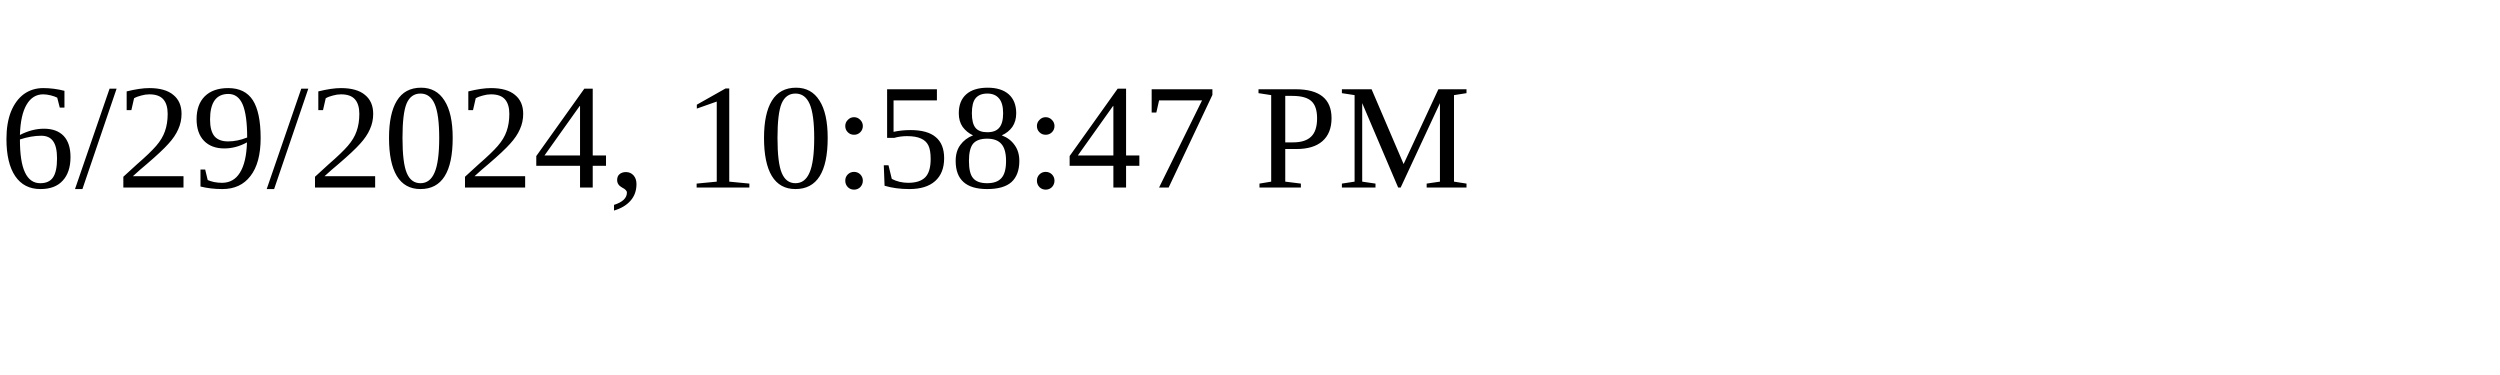
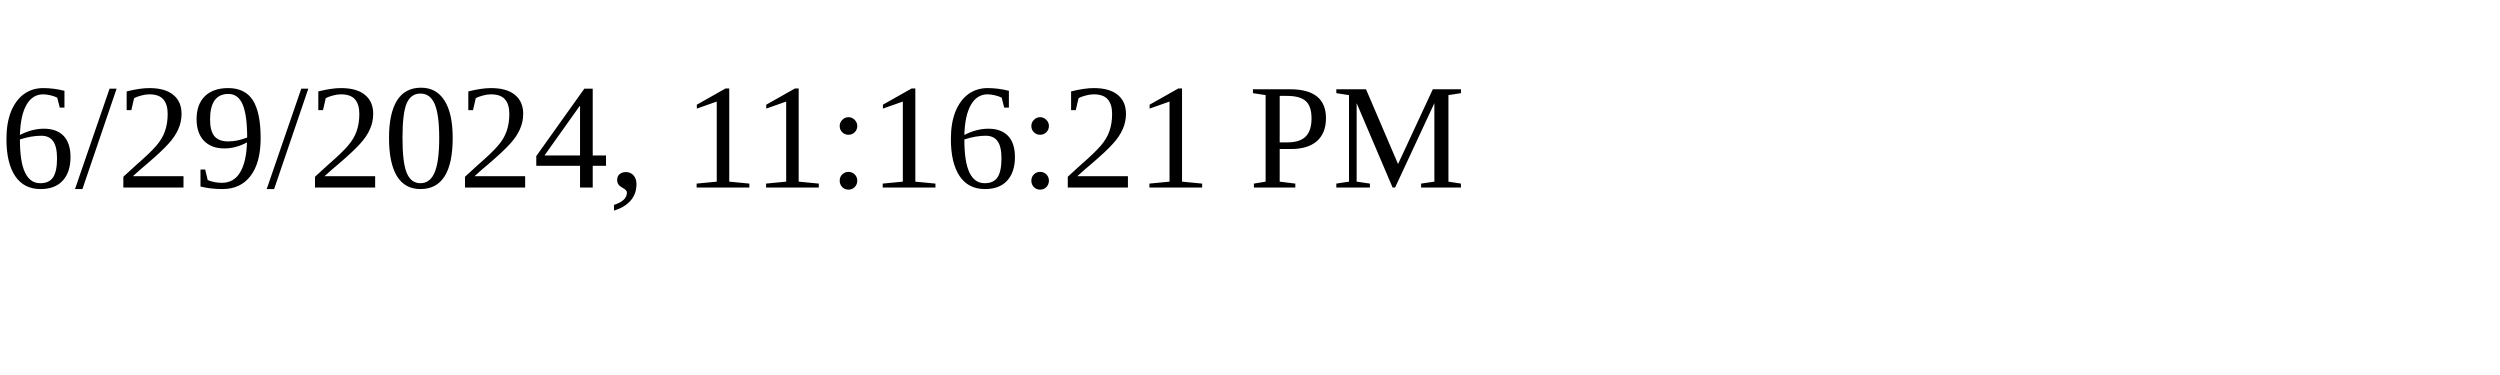
<svg xmlns="http://www.w3.org/2000/svg" height="30" width="200">
-   <text x="0" y="15">6/29/2024, 10:58:47 PM</text>
+   <text x="0" y="15">6/29/2024, 11:16:21 PM</text>
</svg>
